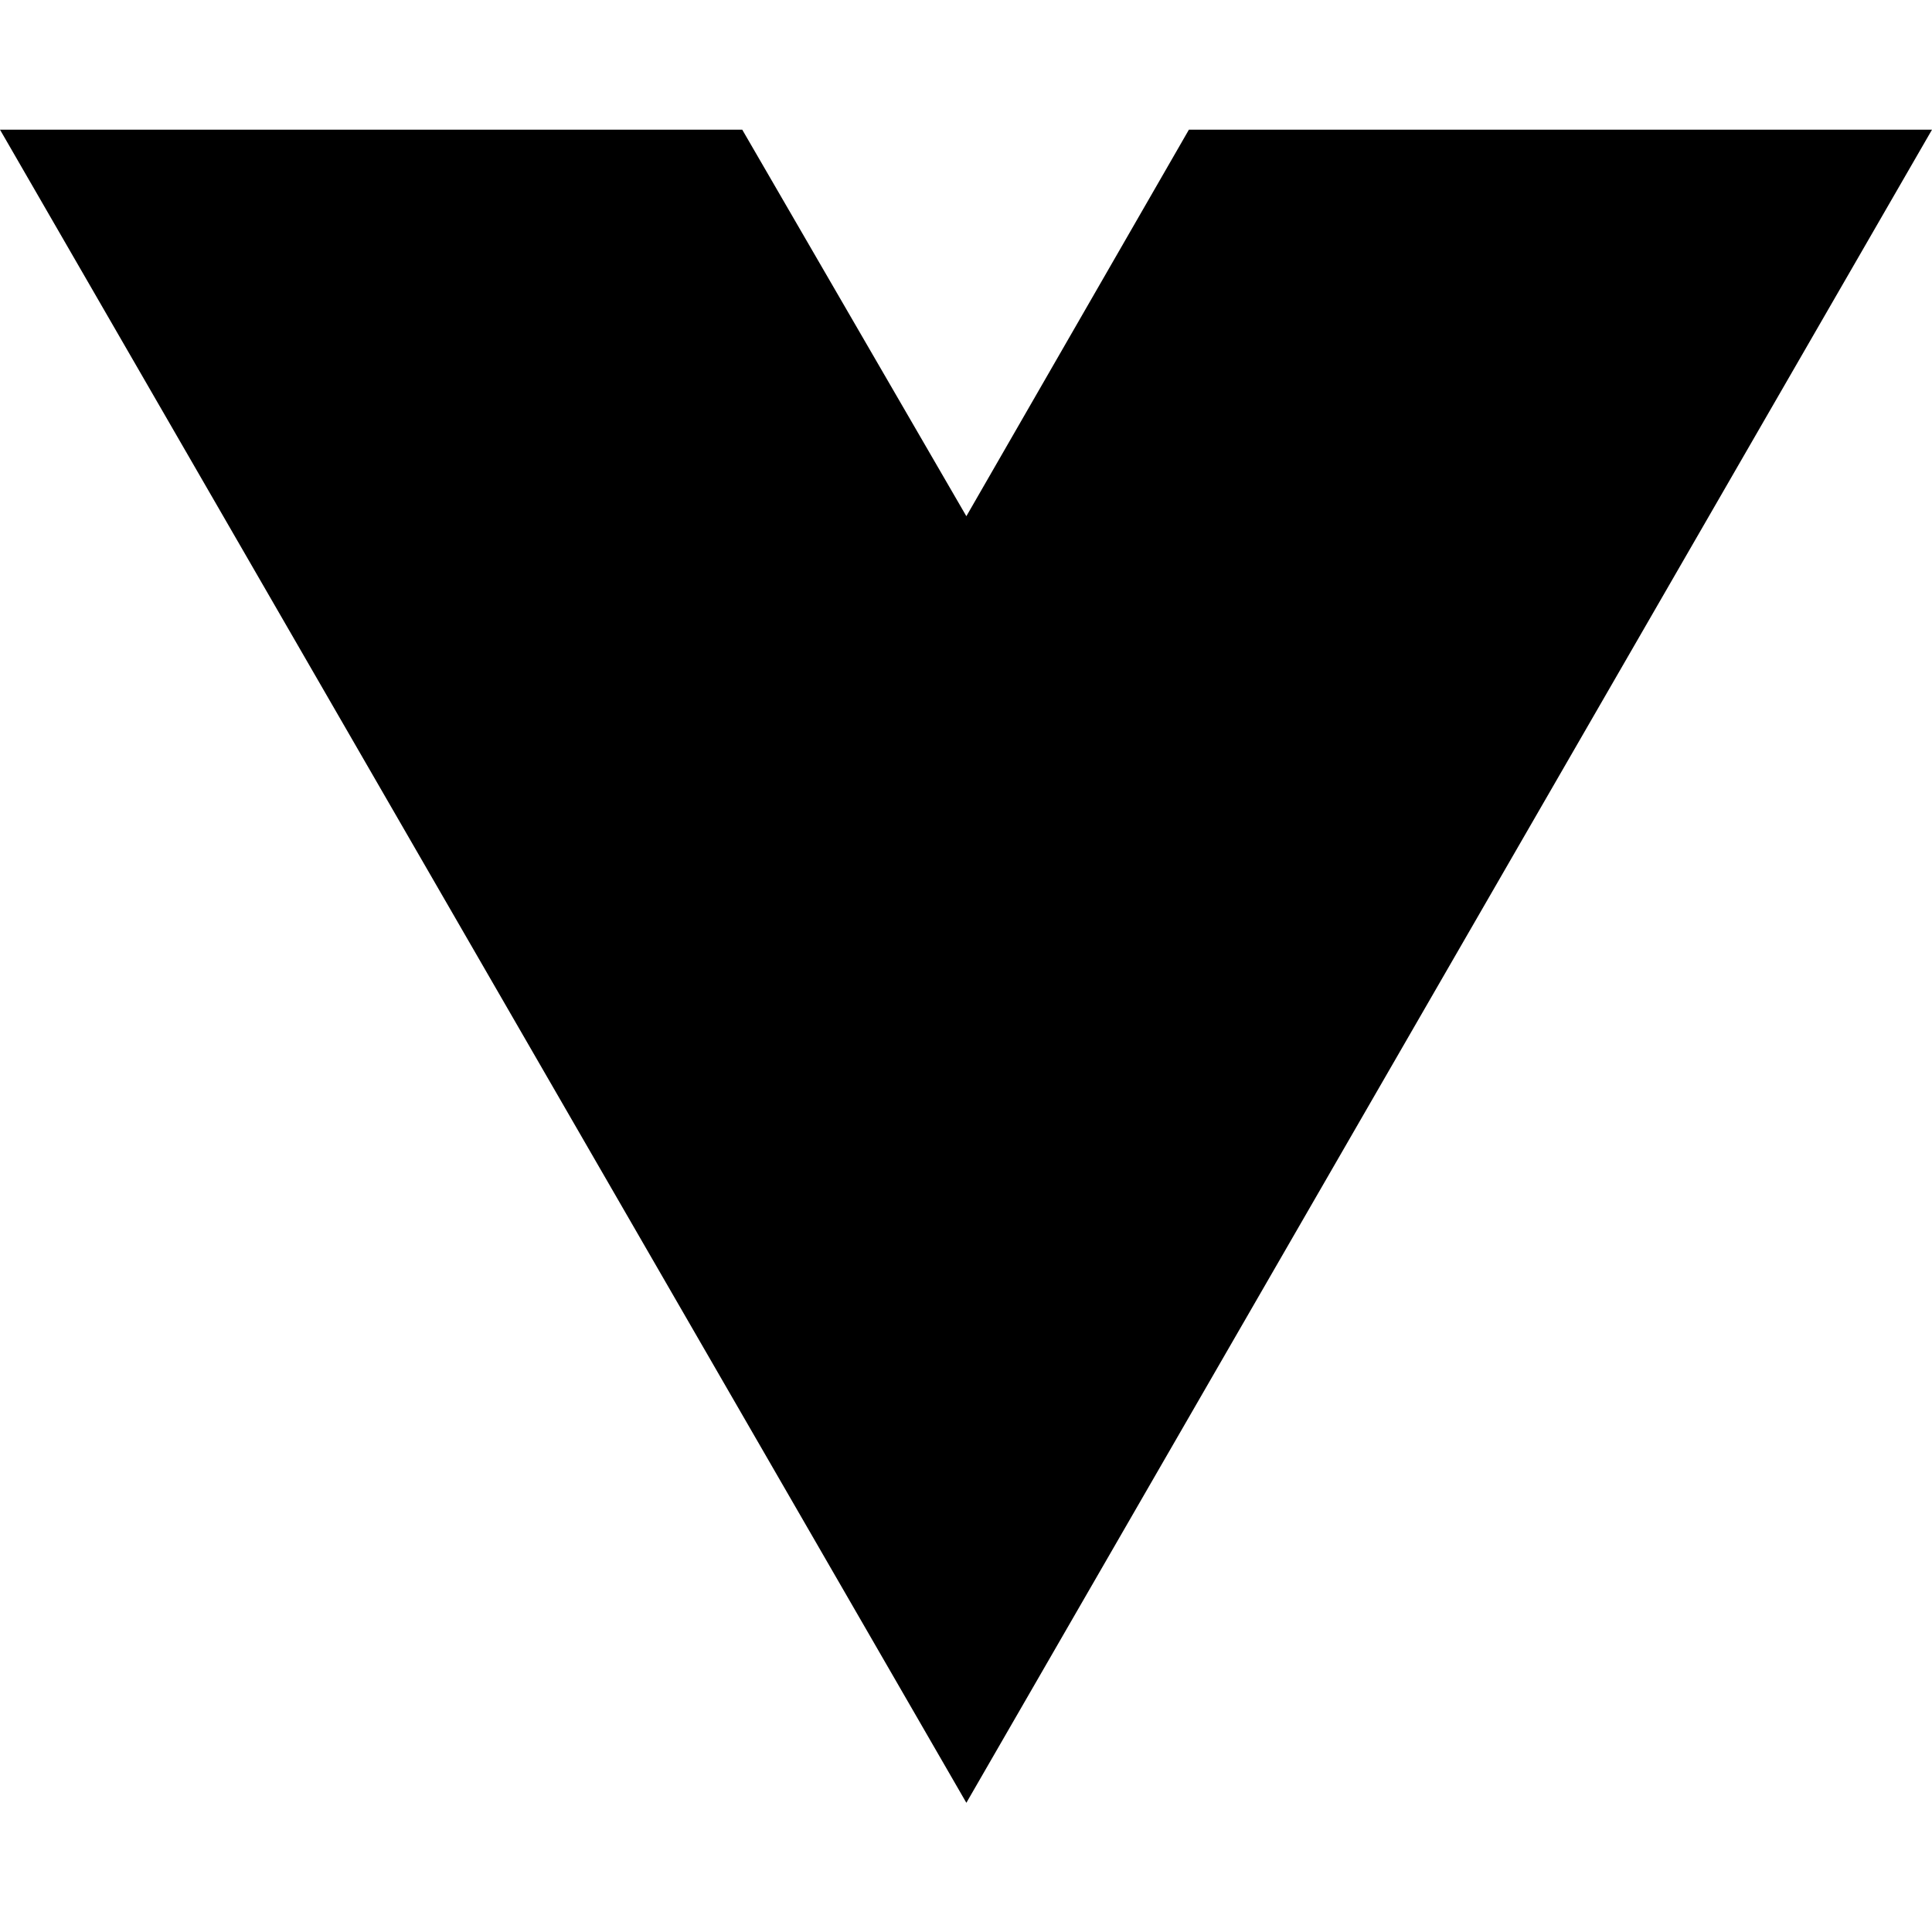
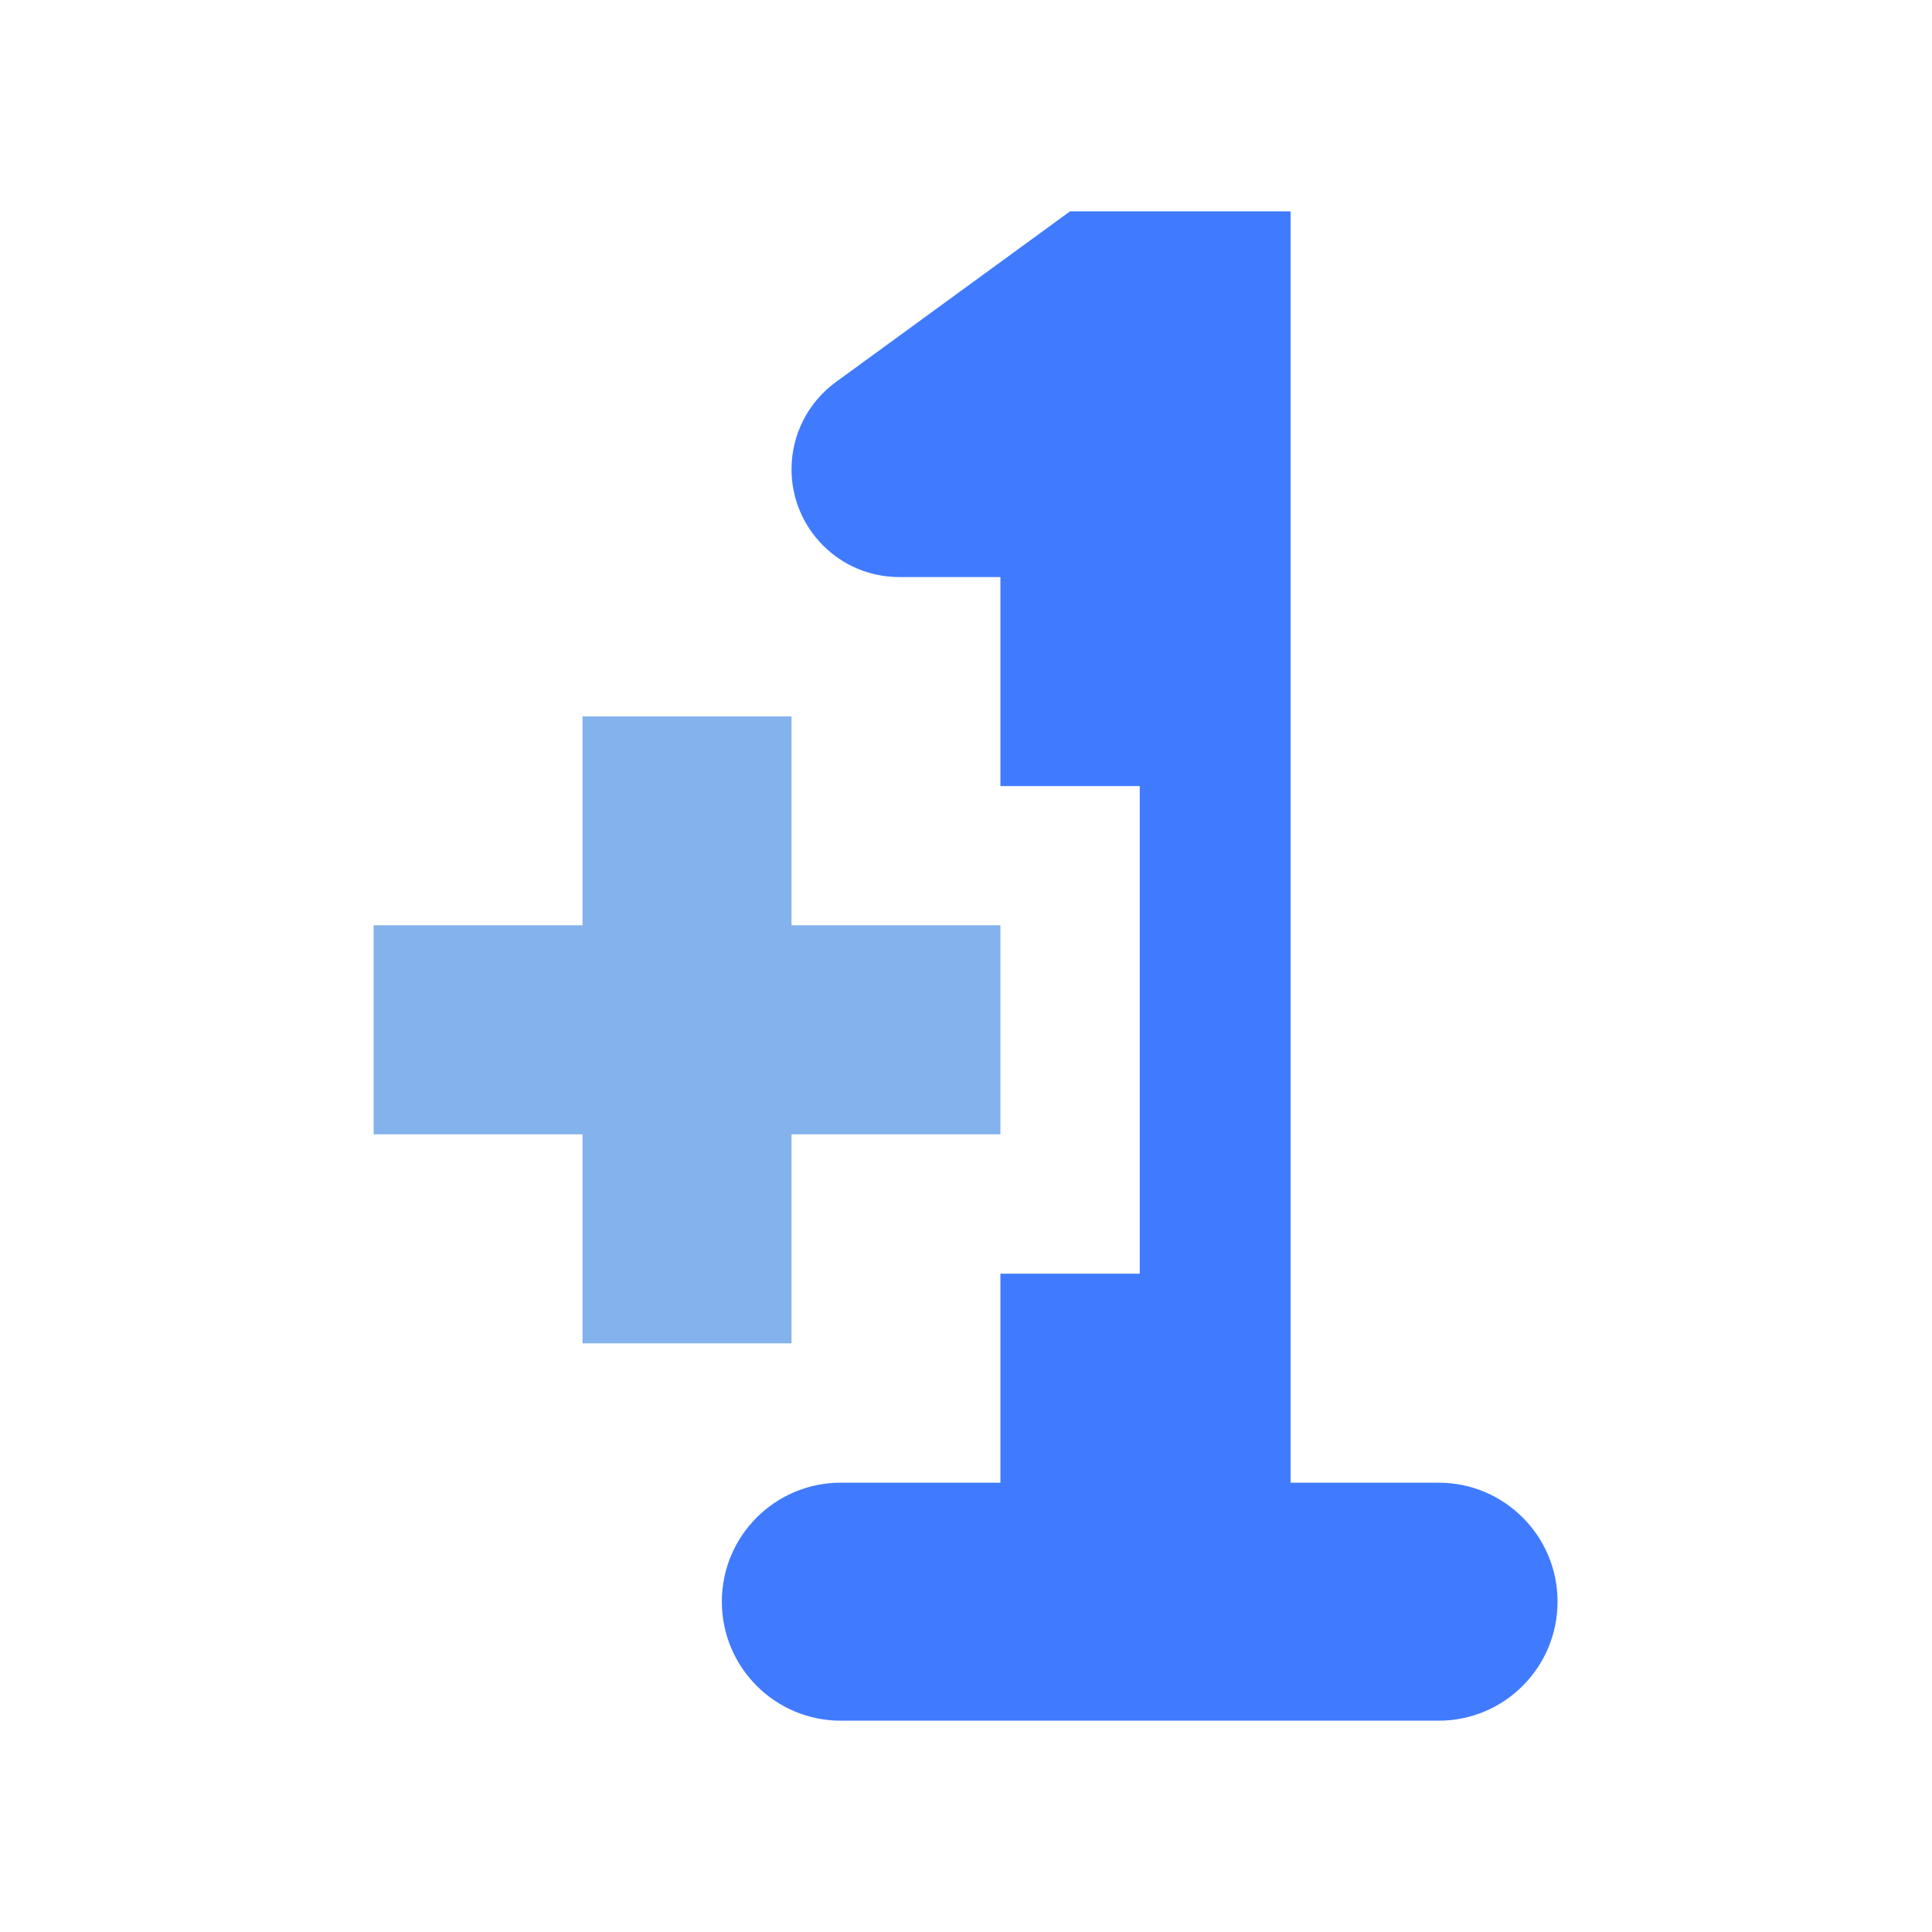
<svg xmlns="http://www.w3.org/2000/svg" width="16" height="16" viewBox="0 0 16 16" fill="none">
-   <path d="M8.003 14.93L0 1.074H6.147L8.003 4.275L9.846 1.074H16L8.003 14.93Z" fill="black" />
+   <path d="M8.862 1.75L6.921 3.165C6.691 3.333 6.555 3.601 6.555 3.886C6.555 4.379 6.954 4.779 7.447 4.779H8.285V6.51H9.439V10.548H8.285V12.279H6.963C6.419 12.279 5.978 12.72 5.978 13.264C5.978 13.809 6.419 14.25 6.963 14.25H11.914C12.458 14.25 12.899 13.809 12.899 13.264C12.899 12.72 12.458 12.279 11.914 12.279H10.688V1.75H8.862Z" fill="#407BFF" />
+   <path d="M6.555 5.933H4.824V7.663H3.094V9.394H4.824V11.125H6.555V9.394H8.285V7.663H6.555V5.933Z" fill="#84B2EC" />
</svg>
